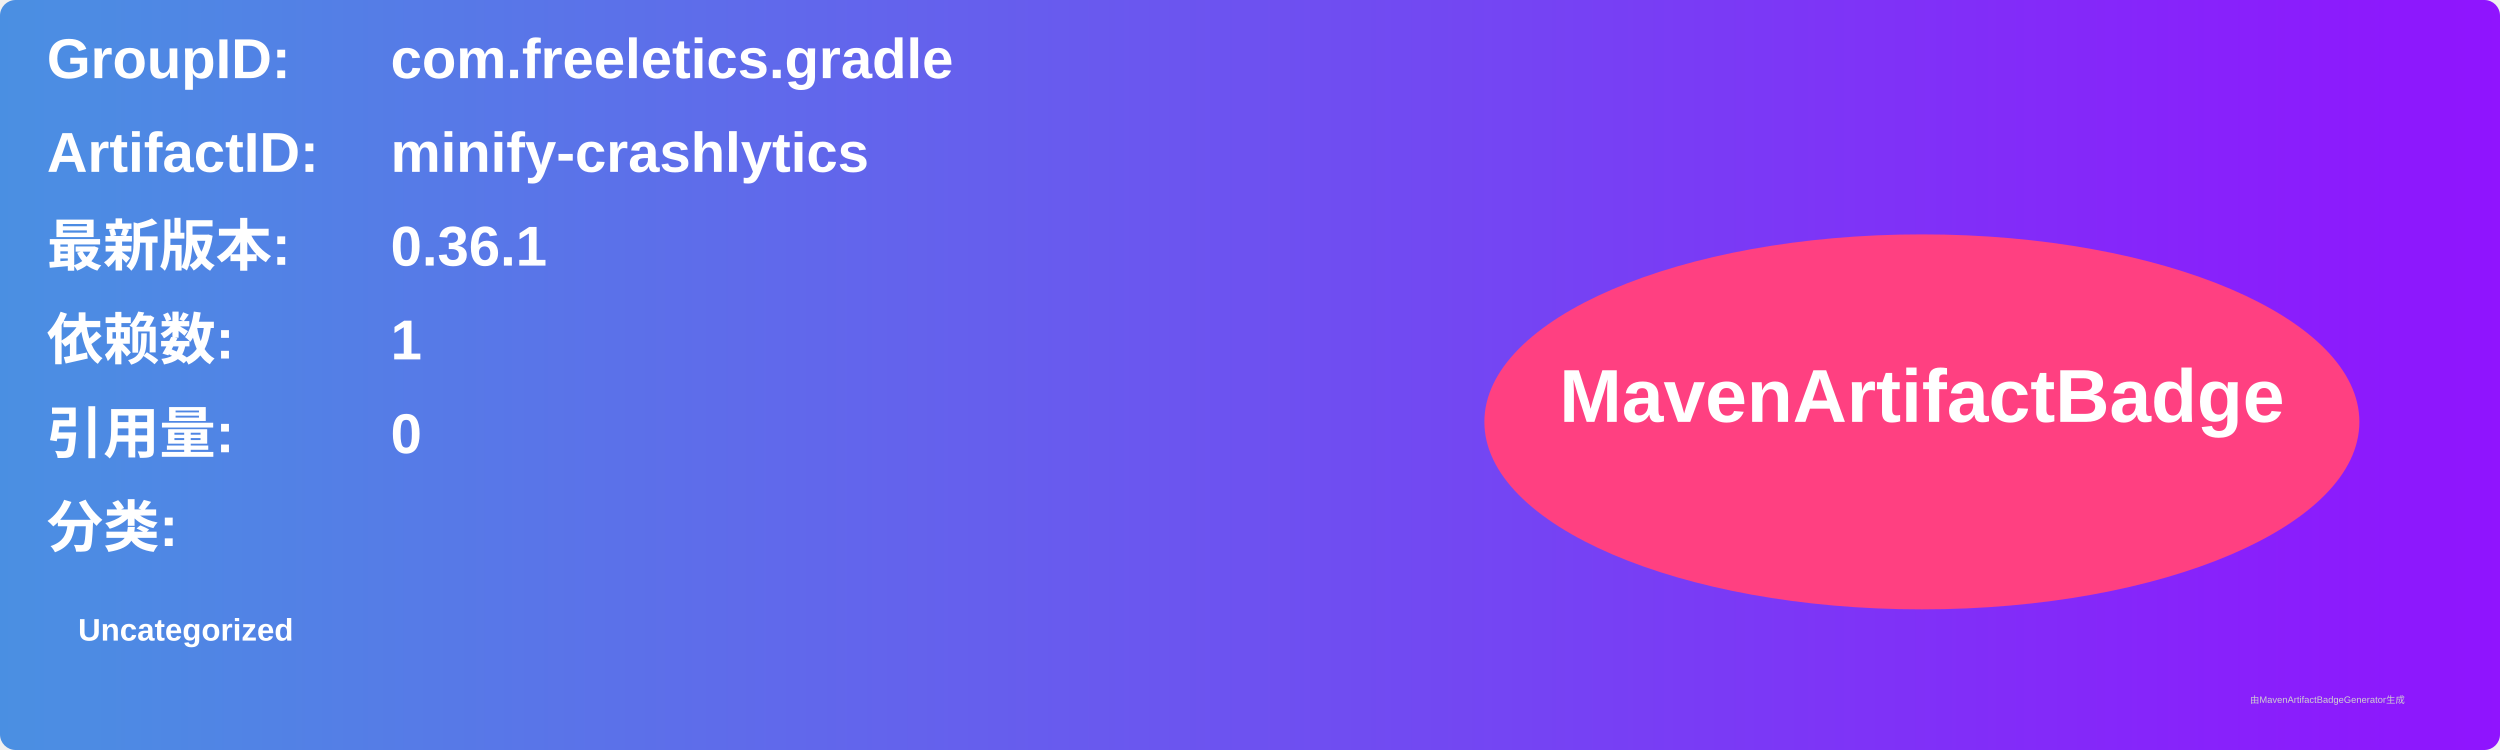
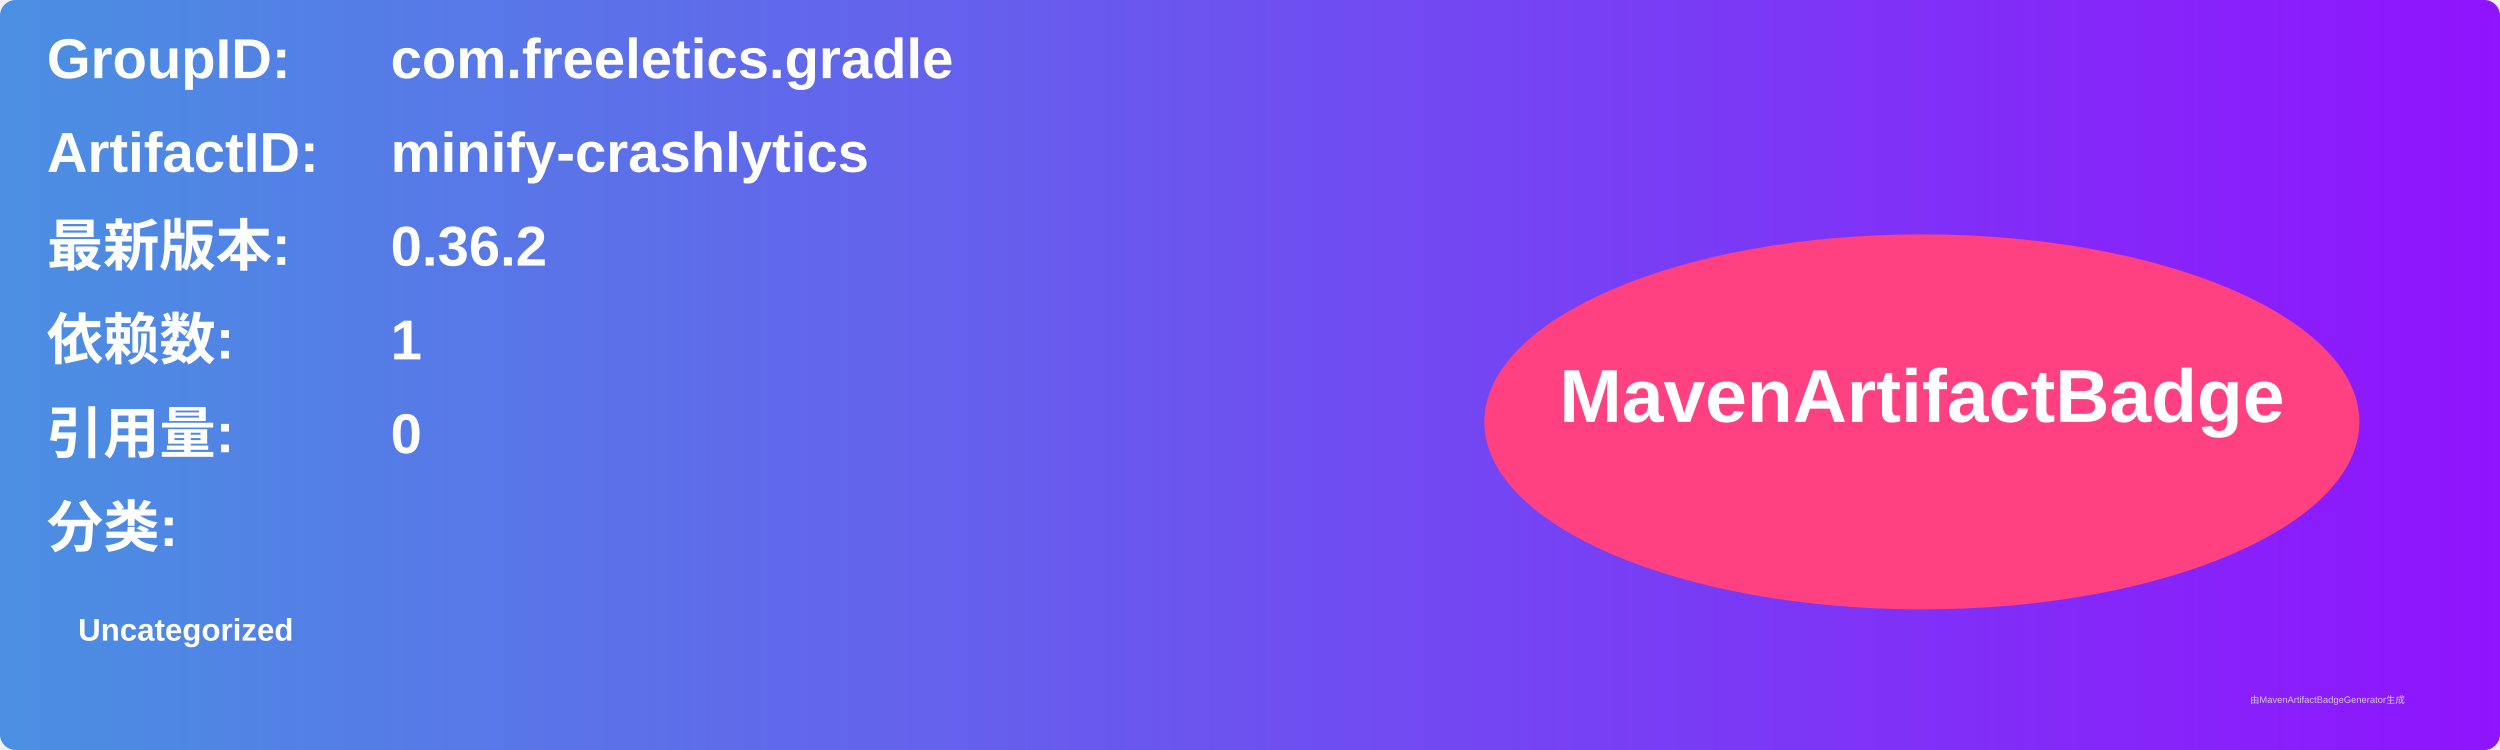
<svg xmlns="http://www.w3.org/2000/svg" width="800" height="240" viewBox="0 0 800 240">
  <linearGradient id="grad" x1="0%" y1="0%" x2="100%" y2="0%">
    <stop offset="0%" stop-color="#4a90e2" />
    <stop offset="100%" stop-color="#9013fe" />
  </linearGradient>
  <rect width="100%" height="100%" rx="5" ry="5" fill="url(#grad)" />
  <g transform="translate(15, 15)">
    <text x="0" y="10" font-family="Arial" font-size="18" fill="white" font-weight="bold" width="260">GroupID:</text>
    <text x="110" y="10" font-family="Arial" font-size="18" fill="white" font-weight="bold" width="460">com.freeletics.gradle</text>
    <text x="0" y="40" font-family="Arial" font-size="18" fill="white" font-weight="bold" width="260">ArtifactID:</text>
    <text x="110" y="40" font-family="Arial" font-size="18" fill="white" font-weight="bold" width="460">minify-crashlytics</text>
    <text x="0" y="70" font-family="Arial" font-size="18" fill="white" font-weight="bold">最新版本:</text>
    <text x="110" y="70" font-family="Arial" font-size="18" fill="white" font-weight="bold">
-       <tspan font-weight="bold">0.36.1</tspan>
+       <tspan font-weight="bold">0.36.2</tspan>
    </text>
    <text x="0" y="100" font-family="Arial" font-size="18" fill="white" font-weight="bold">依赖数: </text>
    <text x="110" y="100" font-family="Arial" font-size="18" fill="white">
      <tspan font-weight="bold">1</tspan>
    </text>
    <text x="0" y="130" font-family="Arial" font-size="18" fill="white" font-weight="bold">引用量: </text>
    <text x="110" y="130" font-family="Arial" font-size="18" fill="white">
      <tspan font-weight="bold">0</tspan>
    </text>
    <text x="0" y="160" font-family="Arial" font-size="18" fill="white" font-weight="bold">分类:</text>
    <text x="10" y="190" font-family="Arial" font-size="10" fill="white">
      <tspan font-weight="bold">Uncategorized</tspan>
    </text>
    <ellipse cx="600" cy="120" rx="140" ry="60" fill="#ff4081" />
    <text x="600" y="120" text-anchor="middle" font-family="Arial" font-size="24" fill="white" font-weight="bold">MavenArtifactBadge</text>
  </g>
  <text x="720" y="225" font-family="Arial" font-size="3" fill="#d0d0d0">由MavenArtifactBadgeGenerator生成</text>
</svg>
